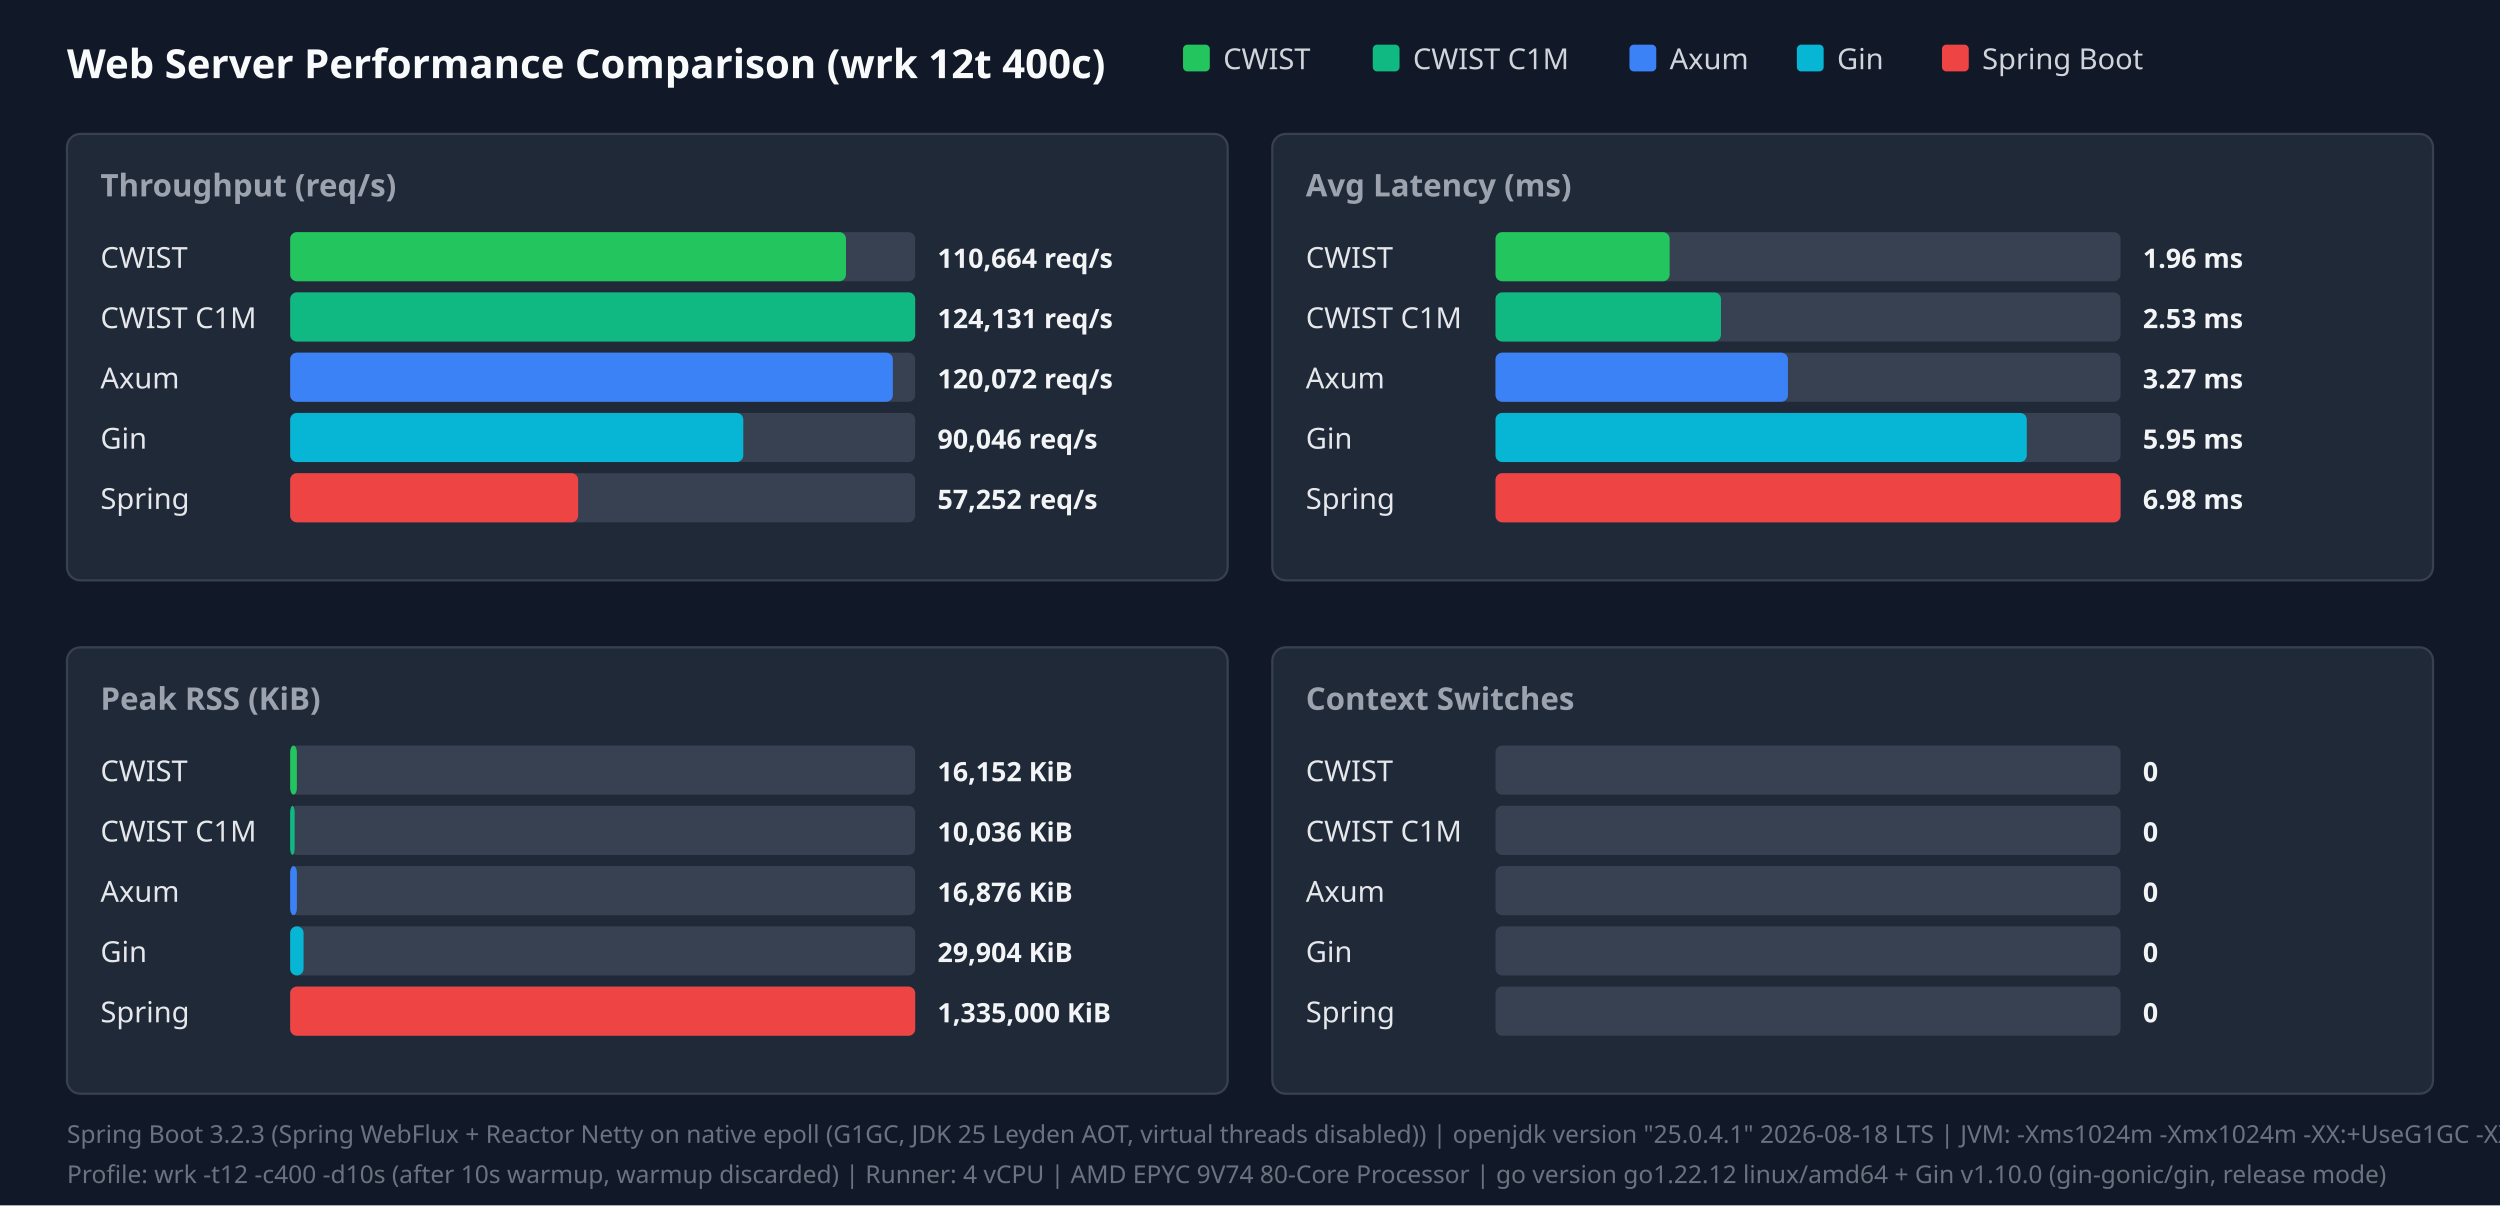
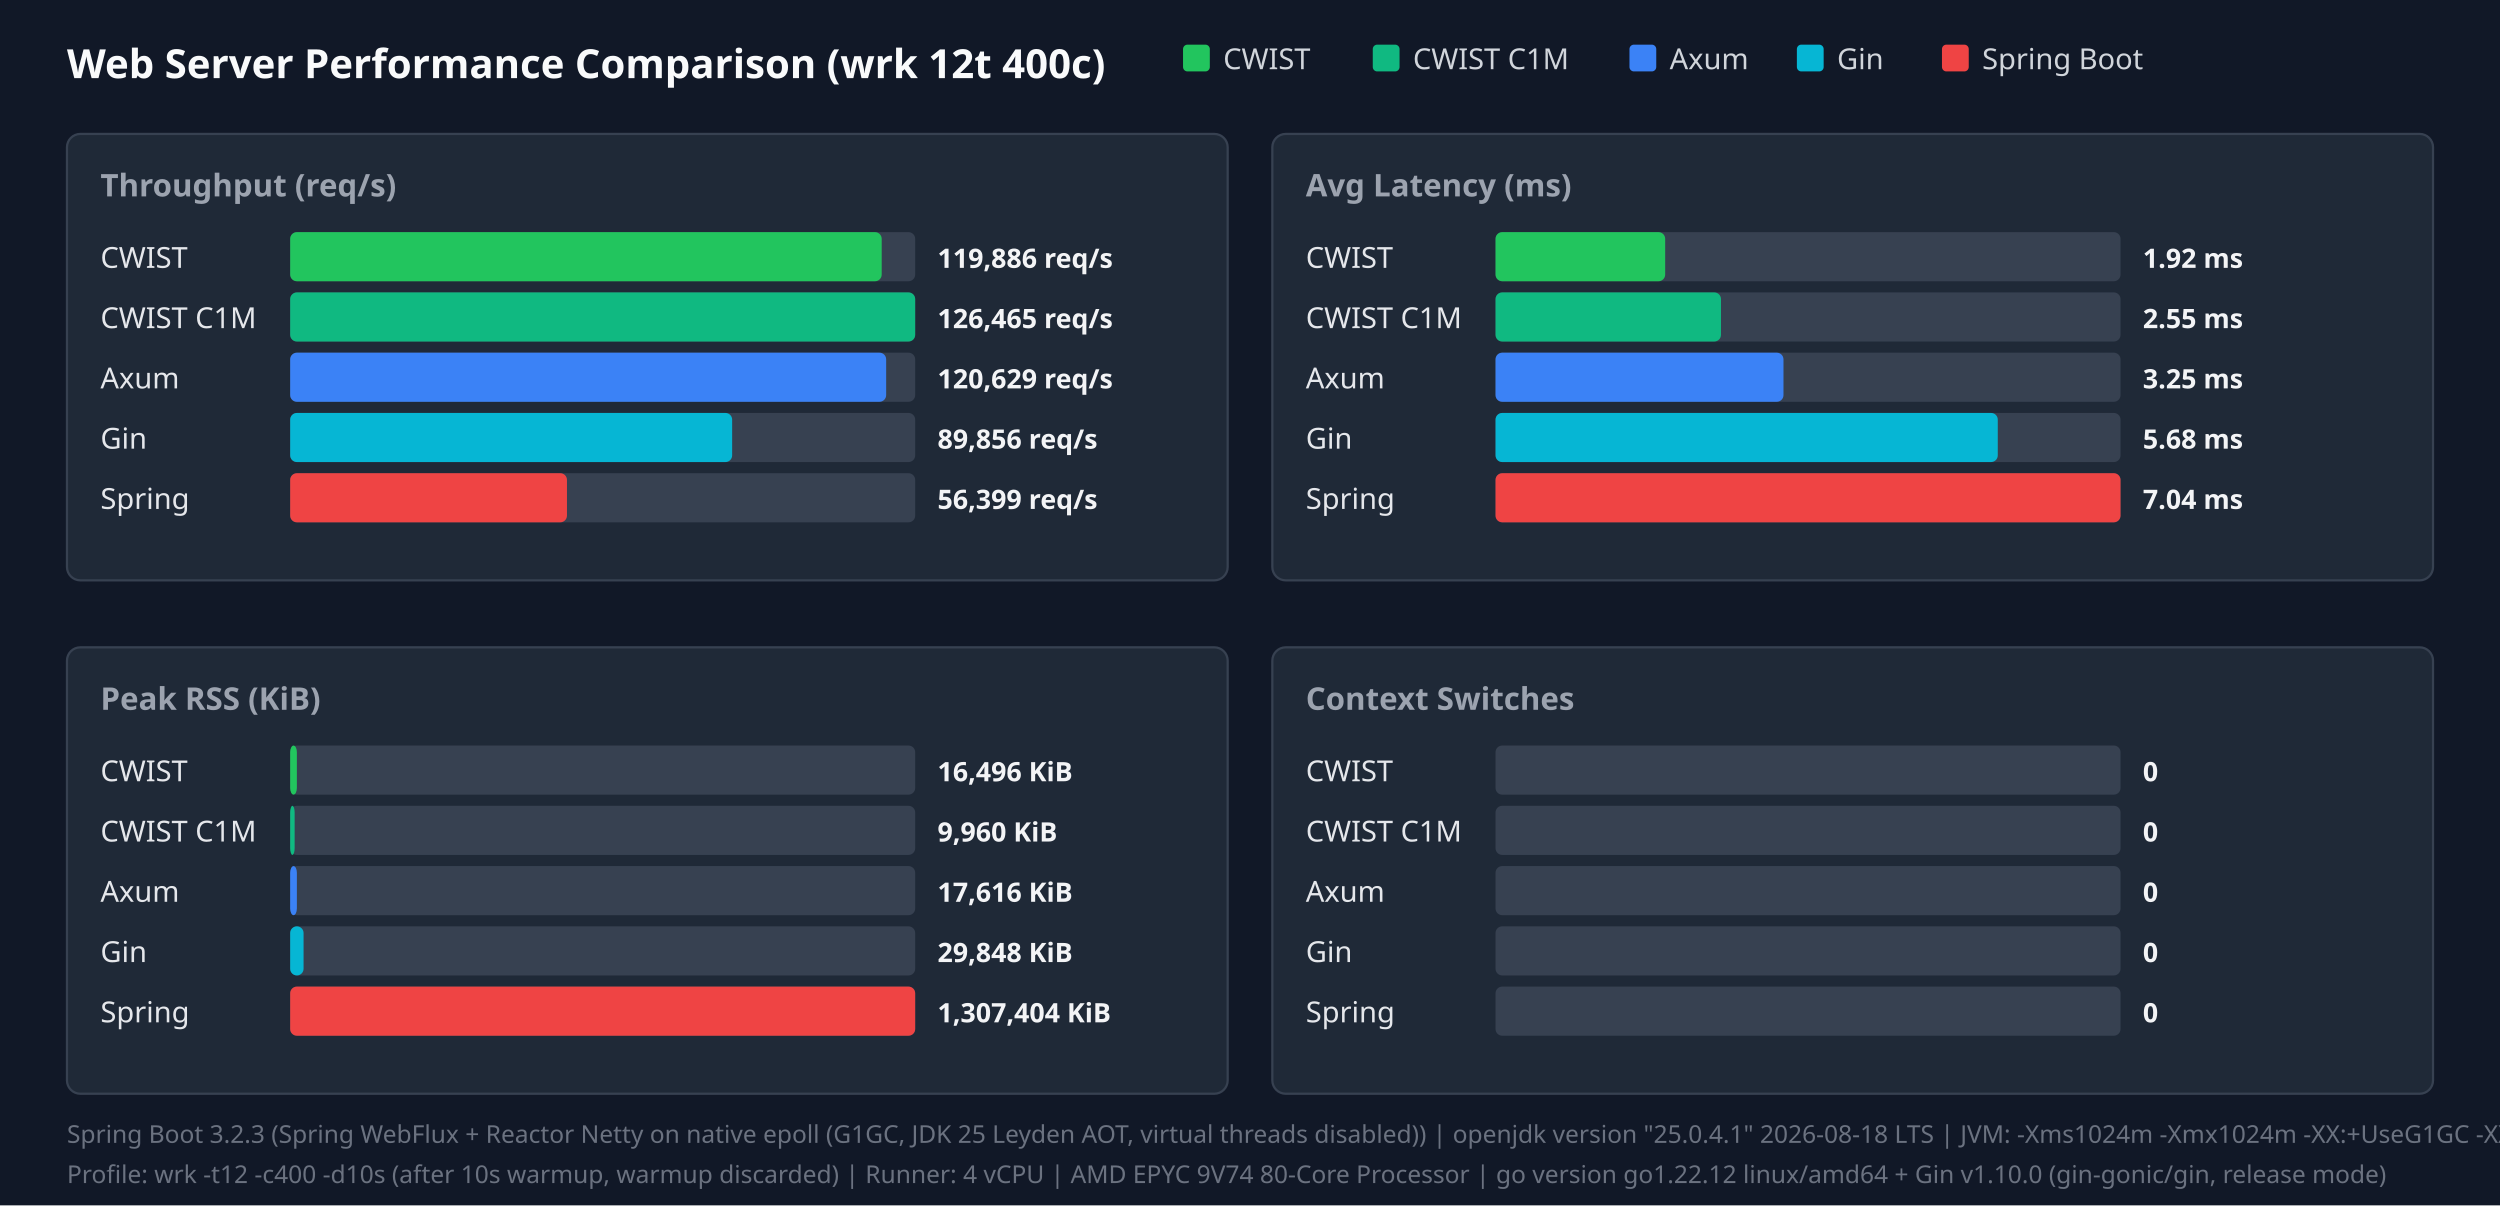
<svg xmlns="http://www.w3.org/2000/svg" width="1120" height="540" viewBox="0 0 1120 540">
  <style>.title{font:18px sans-serif;font-weight:bold;fill:#f9fafb}.panel-title{font:14px sans-serif;font-weight:600;fill:#9ca3af}.legend{font:13px sans-serif;fill:#d1d5db}.bar-label{font:13px sans-serif;font-weight:500;fill:#e5e7eb}.bar-val{font:12px sans-serif;font-weight:bold;fill:#f3f4f6}.footer{font:11px sans-serif;fill:#6b7280}</style>
  <rect width="100%" height="100%" fill="#111827" />
  <text x="30" y="35" class="title">Web Server Performance Comparison (wrk 12t 400c)</text>
  <rect x="530" y="20" width="12" height="12" fill="#22c55e" rx="2" />
  <text x="548" y="31" class="legend">CWIST</text>
  <rect x="615" y="20" width="12" height="12" fill="#10b981" rx="2" />
  <text x="633" y="31" class="legend">CWIST C1M</text>
  <rect x="730" y="20" width="12" height="12" fill="#3b82f6" rx="2" />
  <text x="748" y="31" class="legend">Axum</text>
  <rect x="805" y="20" width="12" height="12" fill="#06b6d4" rx="2" />
  <text x="823" y="31" class="legend">Gin</text>
  <rect x="870" y="20" width="12" height="12" fill="#ef4444" rx="2" />
  <text x="888" y="31" class="legend">Spring Boot</text>
  <rect x="30" y="60" width="520" height="200" fill="#1f2937" rx="6" stroke="#374151" />
  <text x="45" y="88" class="panel-title">Throughput (req/s)</text>
  <text x="45" y="120" class="bar-label">CWIST</text>
  <rect x="130" y="104" width="280" height="22" fill="#374151" rx="3" />
-   <rect x="130" y="104" width="249" height="22" fill="#22c55e" rx="3" />
-   <text x="420" y="120" class="bar-val">110,664 req/s</text>
+   <rect x="130" y="104" width="265" height="22" fill="#22c55e" rx="3" />
+   <text x="420" y="120" class="bar-val">119,886 req/s</text>
  <text x="45" y="147" class="bar-label">CWIST C1M</text>
  <rect x="130" y="131" width="280" height="22" fill="#374151" rx="3" />
  <rect x="130" y="131" width="280" height="22" fill="#10b981" rx="3" />
-   <text x="420" y="147" class="bar-val">124,131 req/s</text>
+   <text x="420" y="147" class="bar-val">126,465 req/s</text>
  <text x="45" y="174" class="bar-label">Axum</text>
  <rect x="130" y="158" width="280" height="22" fill="#374151" rx="3" />
-   <rect x="130" y="158" width="270" height="22" fill="#3b82f6" rx="3" />
-   <text x="420" y="174" class="bar-val">120,072 req/s</text>
+   <rect x="130" y="158" width="267" height="22" fill="#3b82f6" rx="3" />
+   <text x="420" y="174" class="bar-val">120,629 req/s</text>
  <text x="45" y="201" class="bar-label">Gin</text>
  <rect x="130" y="185" width="280" height="22" fill="#374151" rx="3" />
-   <rect x="130" y="185" width="203" height="22" fill="#06b6d4" rx="3" />
-   <text x="420" y="201" class="bar-val">90,046 req/s</text>
+   <rect x="130" y="185" width="198" height="22" fill="#06b6d4" rx="3" />
+   <text x="420" y="201" class="bar-val">89,856 req/s</text>
  <text x="45" y="228" class="bar-label">Spring</text>
  <rect x="130" y="212" width="280" height="22" fill="#374151" rx="3" />
-   <rect x="130" y="212" width="129" height="22" fill="#ef4444" rx="3" />
-   <text x="420" y="228" class="bar-val">57,252 req/s</text>
+   <rect x="130" y="212" width="124" height="22" fill="#ef4444" rx="3" />
+   <text x="420" y="228" class="bar-val">56,399 req/s</text>
  <rect x="570" y="60" width="520" height="200" fill="#1f2937" rx="6" stroke="#374151" />
  <text x="585" y="88" class="panel-title">Avg Latency (ms)</text>
  <text x="585" y="120" class="bar-label">CWIST</text>
  <rect x="670" y="104" width="280" height="22" fill="#374151" rx="3" />
-   <rect x="670" y="104" width="78" height="22" fill="#22c55e" rx="3" />
-   <text x="960" y="120" class="bar-val">1.96 ms</text>
+   <rect x="670" y="104" width="76" height="22" fill="#22c55e" rx="3" />
+   <text x="960" y="120" class="bar-val">1.92 ms</text>
  <text x="585" y="147" class="bar-label">CWIST C1M</text>
  <rect x="670" y="131" width="280" height="22" fill="#374151" rx="3" />
  <rect x="670" y="131" width="101" height="22" fill="#10b981" rx="3" />
-   <text x="960" y="147" class="bar-val">2.53 ms</text>
+   <text x="960" y="147" class="bar-val">2.55 ms</text>
  <text x="585" y="174" class="bar-label">Axum</text>
  <rect x="670" y="158" width="280" height="22" fill="#374151" rx="3" />
-   <rect x="670" y="158" width="131" height="22" fill="#3b82f6" rx="3" />
-   <text x="960" y="174" class="bar-val">3.27 ms</text>
+   <rect x="670" y="158" width="129" height="22" fill="#3b82f6" rx="3" />
+   <text x="960" y="174" class="bar-val">3.25 ms</text>
  <text x="585" y="201" class="bar-label">Gin</text>
  <rect x="670" y="185" width="280" height="22" fill="#374151" rx="3" />
-   <rect x="670" y="185" width="238" height="22" fill="#06b6d4" rx="3" />
-   <text x="960" y="201" class="bar-val">5.95 ms</text>
+   <rect x="670" y="185" width="225" height="22" fill="#06b6d4" rx="3" />
+   <text x="960" y="201" class="bar-val">5.68 ms</text>
  <text x="585" y="228" class="bar-label">Spring</text>
  <rect x="670" y="212" width="280" height="22" fill="#374151" rx="3" />
  <rect x="670" y="212" width="280" height="22" fill="#ef4444" rx="3" />
-   <text x="960" y="228" class="bar-val">6.98 ms</text>
+   <text x="960" y="228" class="bar-val">7.04 ms</text>
  <rect x="30" y="290" width="520" height="200" fill="#1f2937" rx="6" stroke="#374151" />
  <text x="45" y="318" class="panel-title">Peak RSS (KiB)</text>
  <text x="45" y="350" class="bar-label">CWIST</text>
  <rect x="130" y="334" width="280" height="22" fill="#374151" rx="3" />
  <rect x="130" y="334" width="3" height="22" fill="#22c55e" rx="3" />
-   <text x="420" y="350" class="bar-val">16,152 KiB</text>
+   <text x="420" y="350" class="bar-val">16,496 KiB</text>
  <text x="45" y="377" class="bar-label">CWIST C1M</text>
  <rect x="130" y="361" width="280" height="22" fill="#374151" rx="3" />
  <rect x="130" y="361" width="2" height="22" fill="#10b981" rx="3" />
-   <text x="420" y="377" class="bar-val">10,036 KiB</text>
+   <text x="420" y="377" class="bar-val">9,960 KiB</text>
  <text x="45" y="404" class="bar-label">Axum</text>
  <rect x="130" y="388" width="280" height="22" fill="#374151" rx="3" />
  <rect x="130" y="388" width="3" height="22" fill="#3b82f6" rx="3" />
-   <text x="420" y="404" class="bar-val">16,876 KiB</text>
+   <text x="420" y="404" class="bar-val">17,616 KiB</text>
  <text x="45" y="431" class="bar-label">Gin</text>
  <rect x="130" y="415" width="280" height="22" fill="#374151" rx="3" />
  <rect x="130" y="415" width="6" height="22" fill="#06b6d4" rx="3" />
-   <text x="420" y="431" class="bar-val">29,904 KiB</text>
+   <text x="420" y="431" class="bar-val">29,848 KiB</text>
  <text x="45" y="458" class="bar-label">Spring</text>
  <rect x="130" y="442" width="280" height="22" fill="#374151" rx="3" />
  <rect x="130" y="442" width="280" height="22" fill="#ef4444" rx="3" />
-   <text x="420" y="458" class="bar-val">1,335,000 KiB</text>
+   <text x="420" y="458" class="bar-val">1,307,404 KiB</text>
  <rect x="570" y="290" width="520" height="200" fill="#1f2937" rx="6" stroke="#374151" />
  <text x="585" y="318" class="panel-title">Context Switches</text>
  <text x="585" y="350" class="bar-label">CWIST</text>
  <rect x="670" y="334" width="280" height="22" fill="#374151" rx="3" />
  <text x="960" y="350" class="bar-val">0</text>
  <text x="585" y="377" class="bar-label">CWIST C1M</text>
  <rect x="670" y="361" width="280" height="22" fill="#374151" rx="3" />
  <text x="960" y="377" class="bar-val">0</text>
  <text x="585" y="404" class="bar-label">Axum</text>
  <rect x="670" y="388" width="280" height="22" fill="#374151" rx="3" />
  <text x="960" y="404" class="bar-val">0</text>
  <text x="585" y="431" class="bar-label">Gin</text>
  <rect x="670" y="415" width="280" height="22" fill="#374151" rx="3" />
  <text x="960" y="431" class="bar-val">0</text>
  <text x="585" y="458" class="bar-label">Spring</text>
  <rect x="670" y="442" width="280" height="22" fill="#374151" rx="3" />
  <text x="960" y="458" class="bar-val">0</text>
  <text x="30" y="512" class="footer">Spring Boot 3.2.3 (Spring WebFlux + Reactor Netty on native epoll (G1GC, JDK 25 Leyden AOT, virtual threads disabled)) | openjdk version "25.0.4.1" 2026-08-18 LTS | JVM: -Xms1024m -Xmx1024m   -XX:+UseG1GC -XX:GCTimeRatio=99 -XX:G1HeapRegionSize=1m   -XX:+AlwaysPreTouch   -XX:CompileThreshold=1500 -XX:CICompilerCount=4   -Djava.security.egd=file:/dev/urandom   -Djava.net.preferIPv4Stack=true   -Dio.netty.allocator.type=pooled   -Dio.netty.leakDetection.level=disabled   -Dio.netty.buffer.checkBounds=false   -Dio.netty.buffer.checkAccessible=false   -Dreactor.netty.ioWorkerCount=4   -Xlog:gc*:file=/tmp/spring_gc.log:time,uptime,level,tags -XX:+AOTClassLinking -XX:AOTCache=/tmp/spring_bench/app.aot (JEP 483 + JEP 514 single-step AOT)</text>
  <text x="30" y="530" class="footer">Profile: wrk -t12 -c400 -d10s (after 10s warmup, warmup discarded) | Runner: 4 vCPU | AMD EPYC 9V74 80-Core Processor | go version go1.22.12 linux/amd64 + Gin v1.10.0 (gin-gonic/gin, release mode)</text>
</svg>
